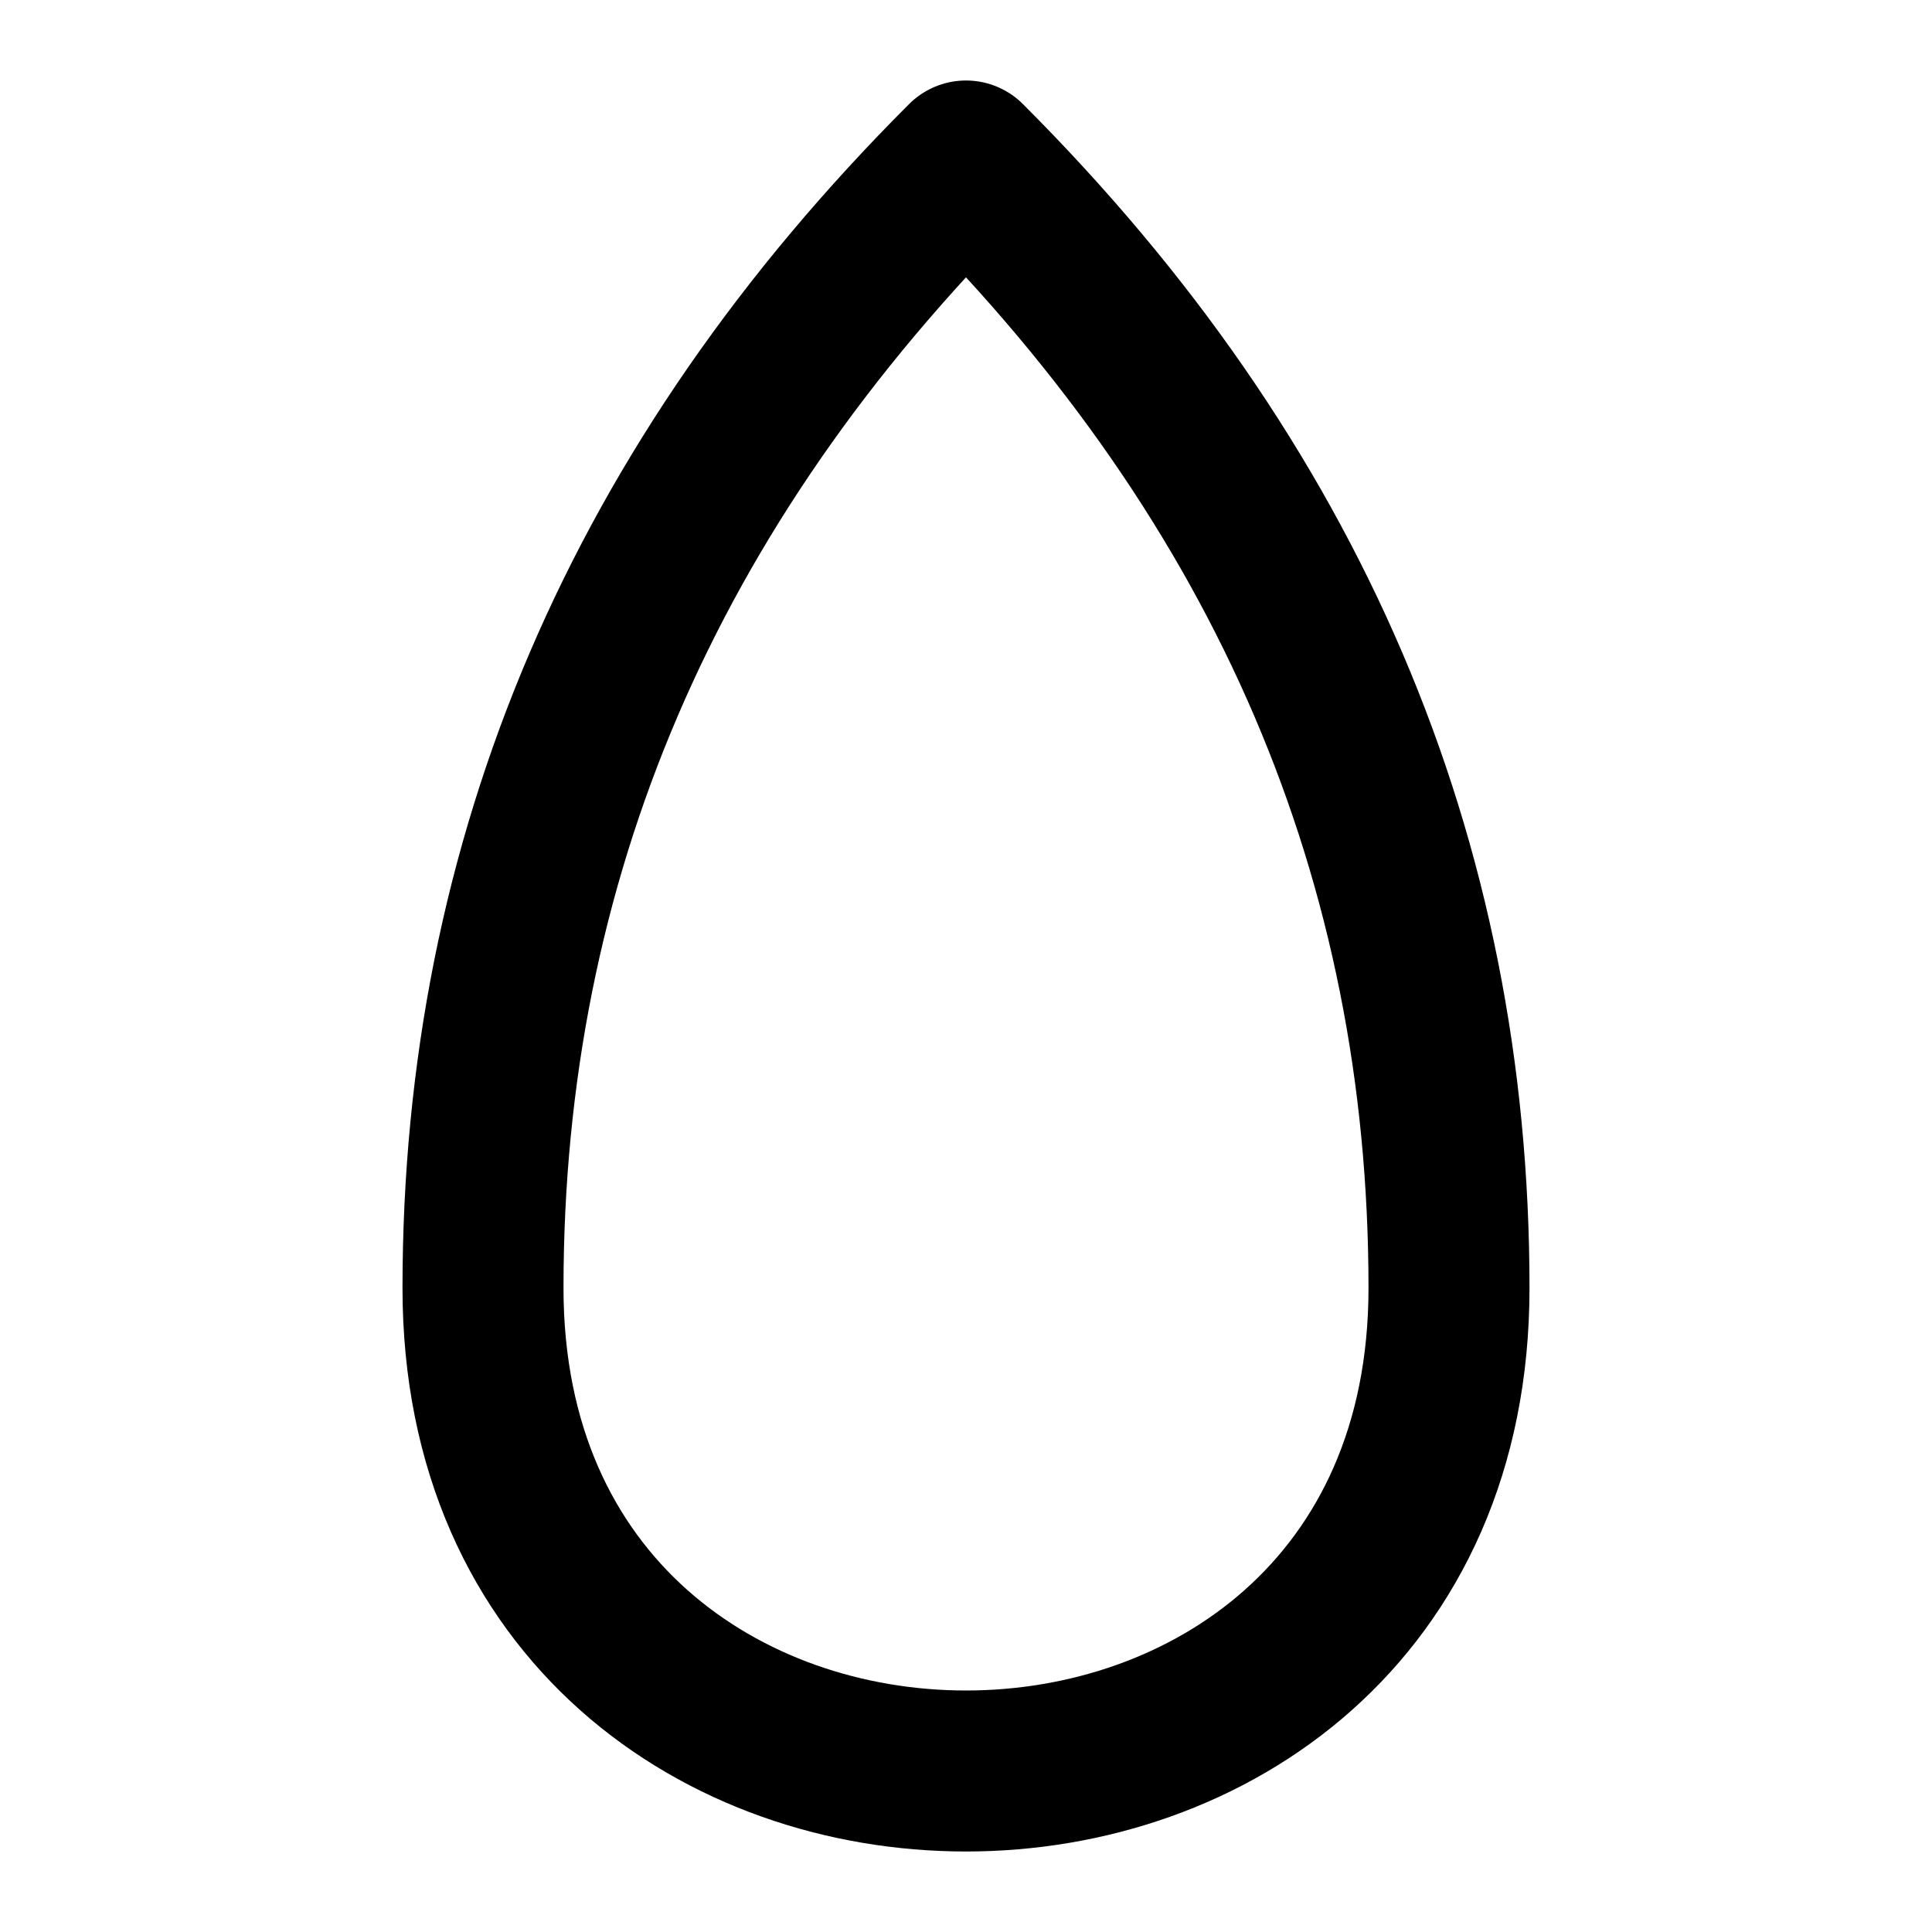
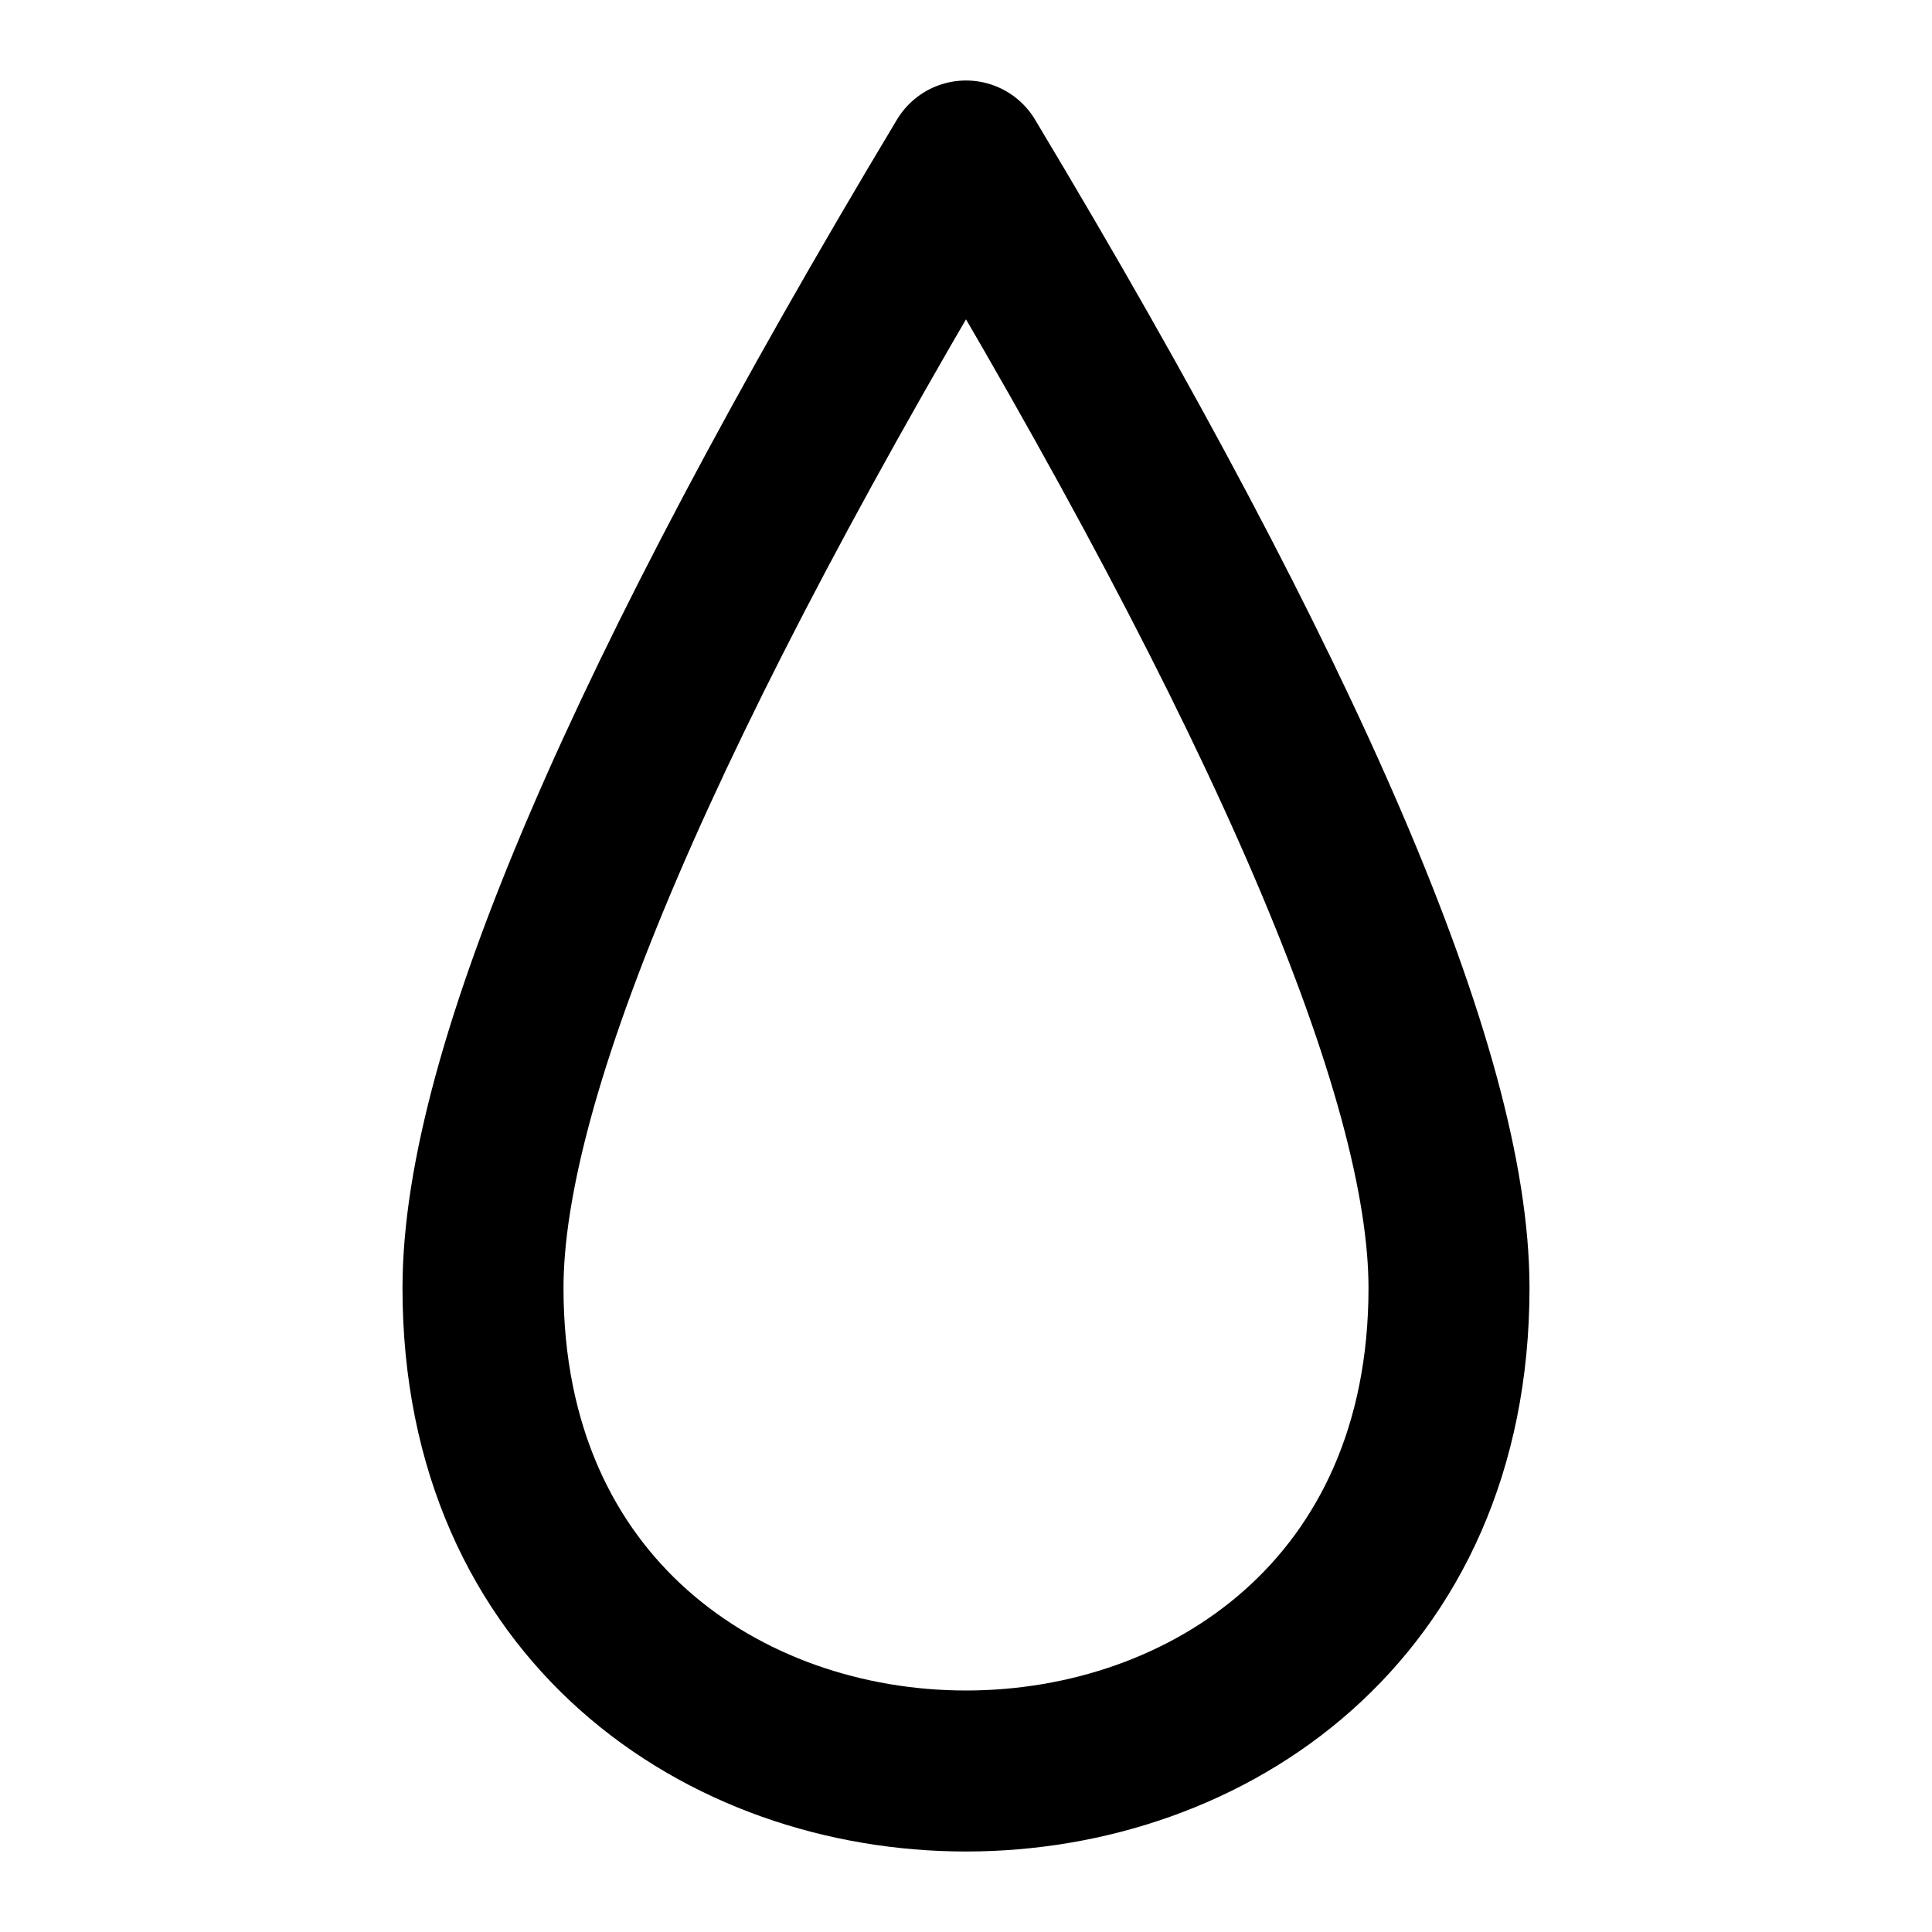
<svg xmlns="http://www.w3.org/2000/svg" viewBox="0 0 12 12" stroke="#000" fill="#0000" stroke-linejoin="round">
-   <path d="M3,8c0,4 6,4 6,0Q9,4 6,1 3,4 3,8" />
+   <path d="M3,8c0,4 6,4 6,0Q9,6 6,1 3,6 3,8" />
</svg>
